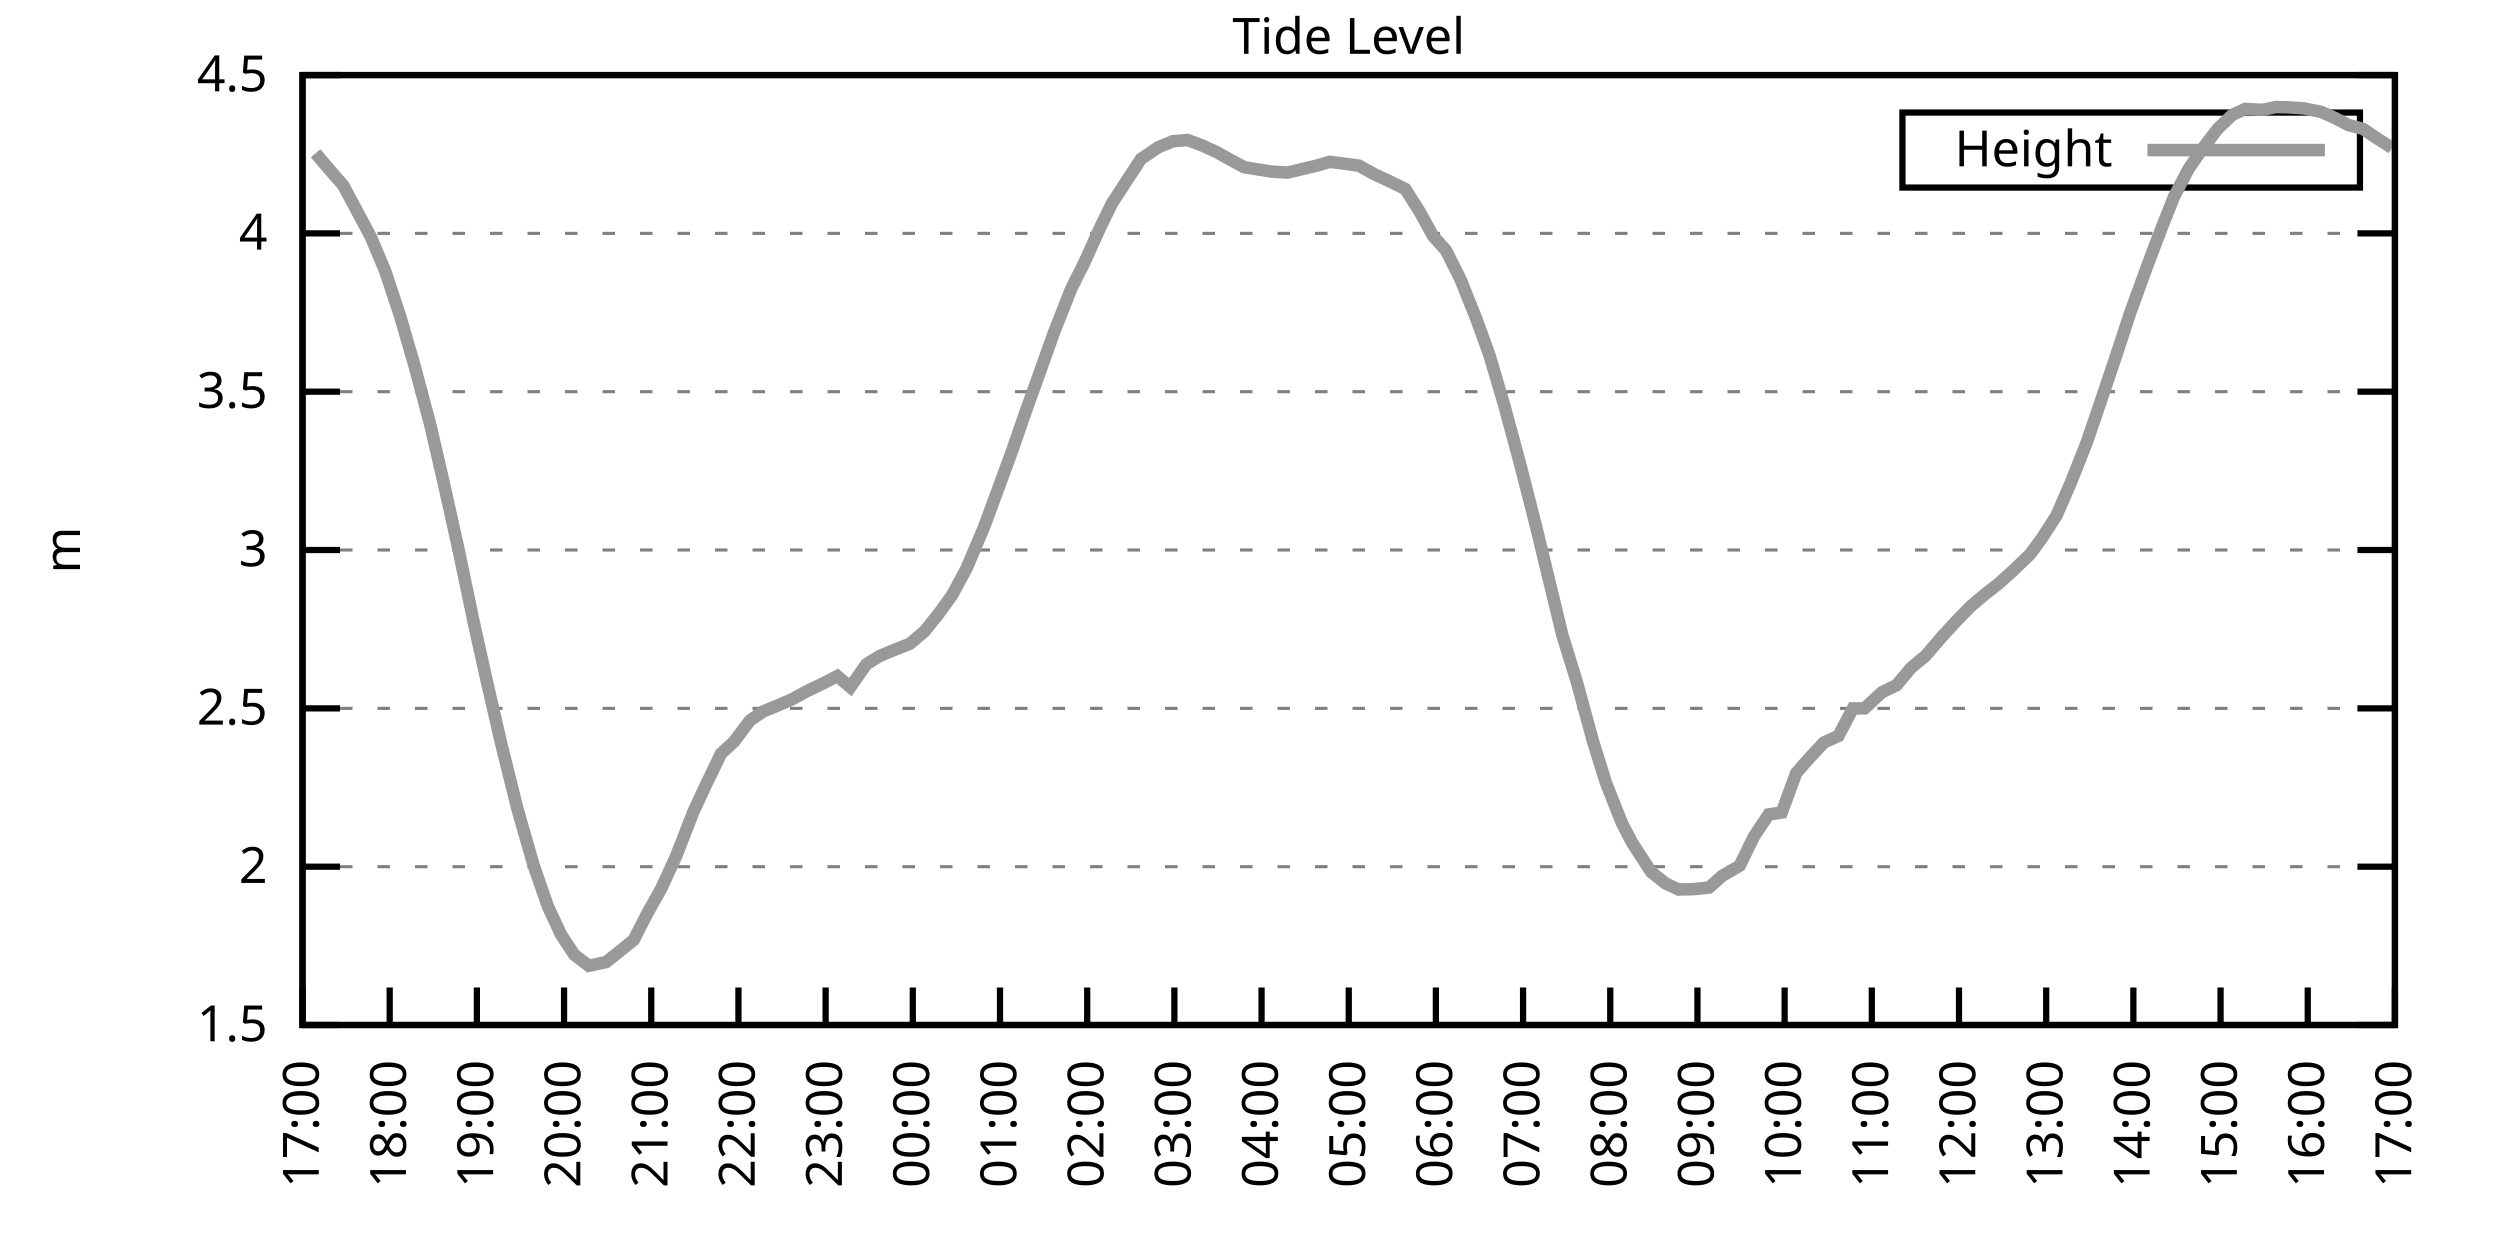
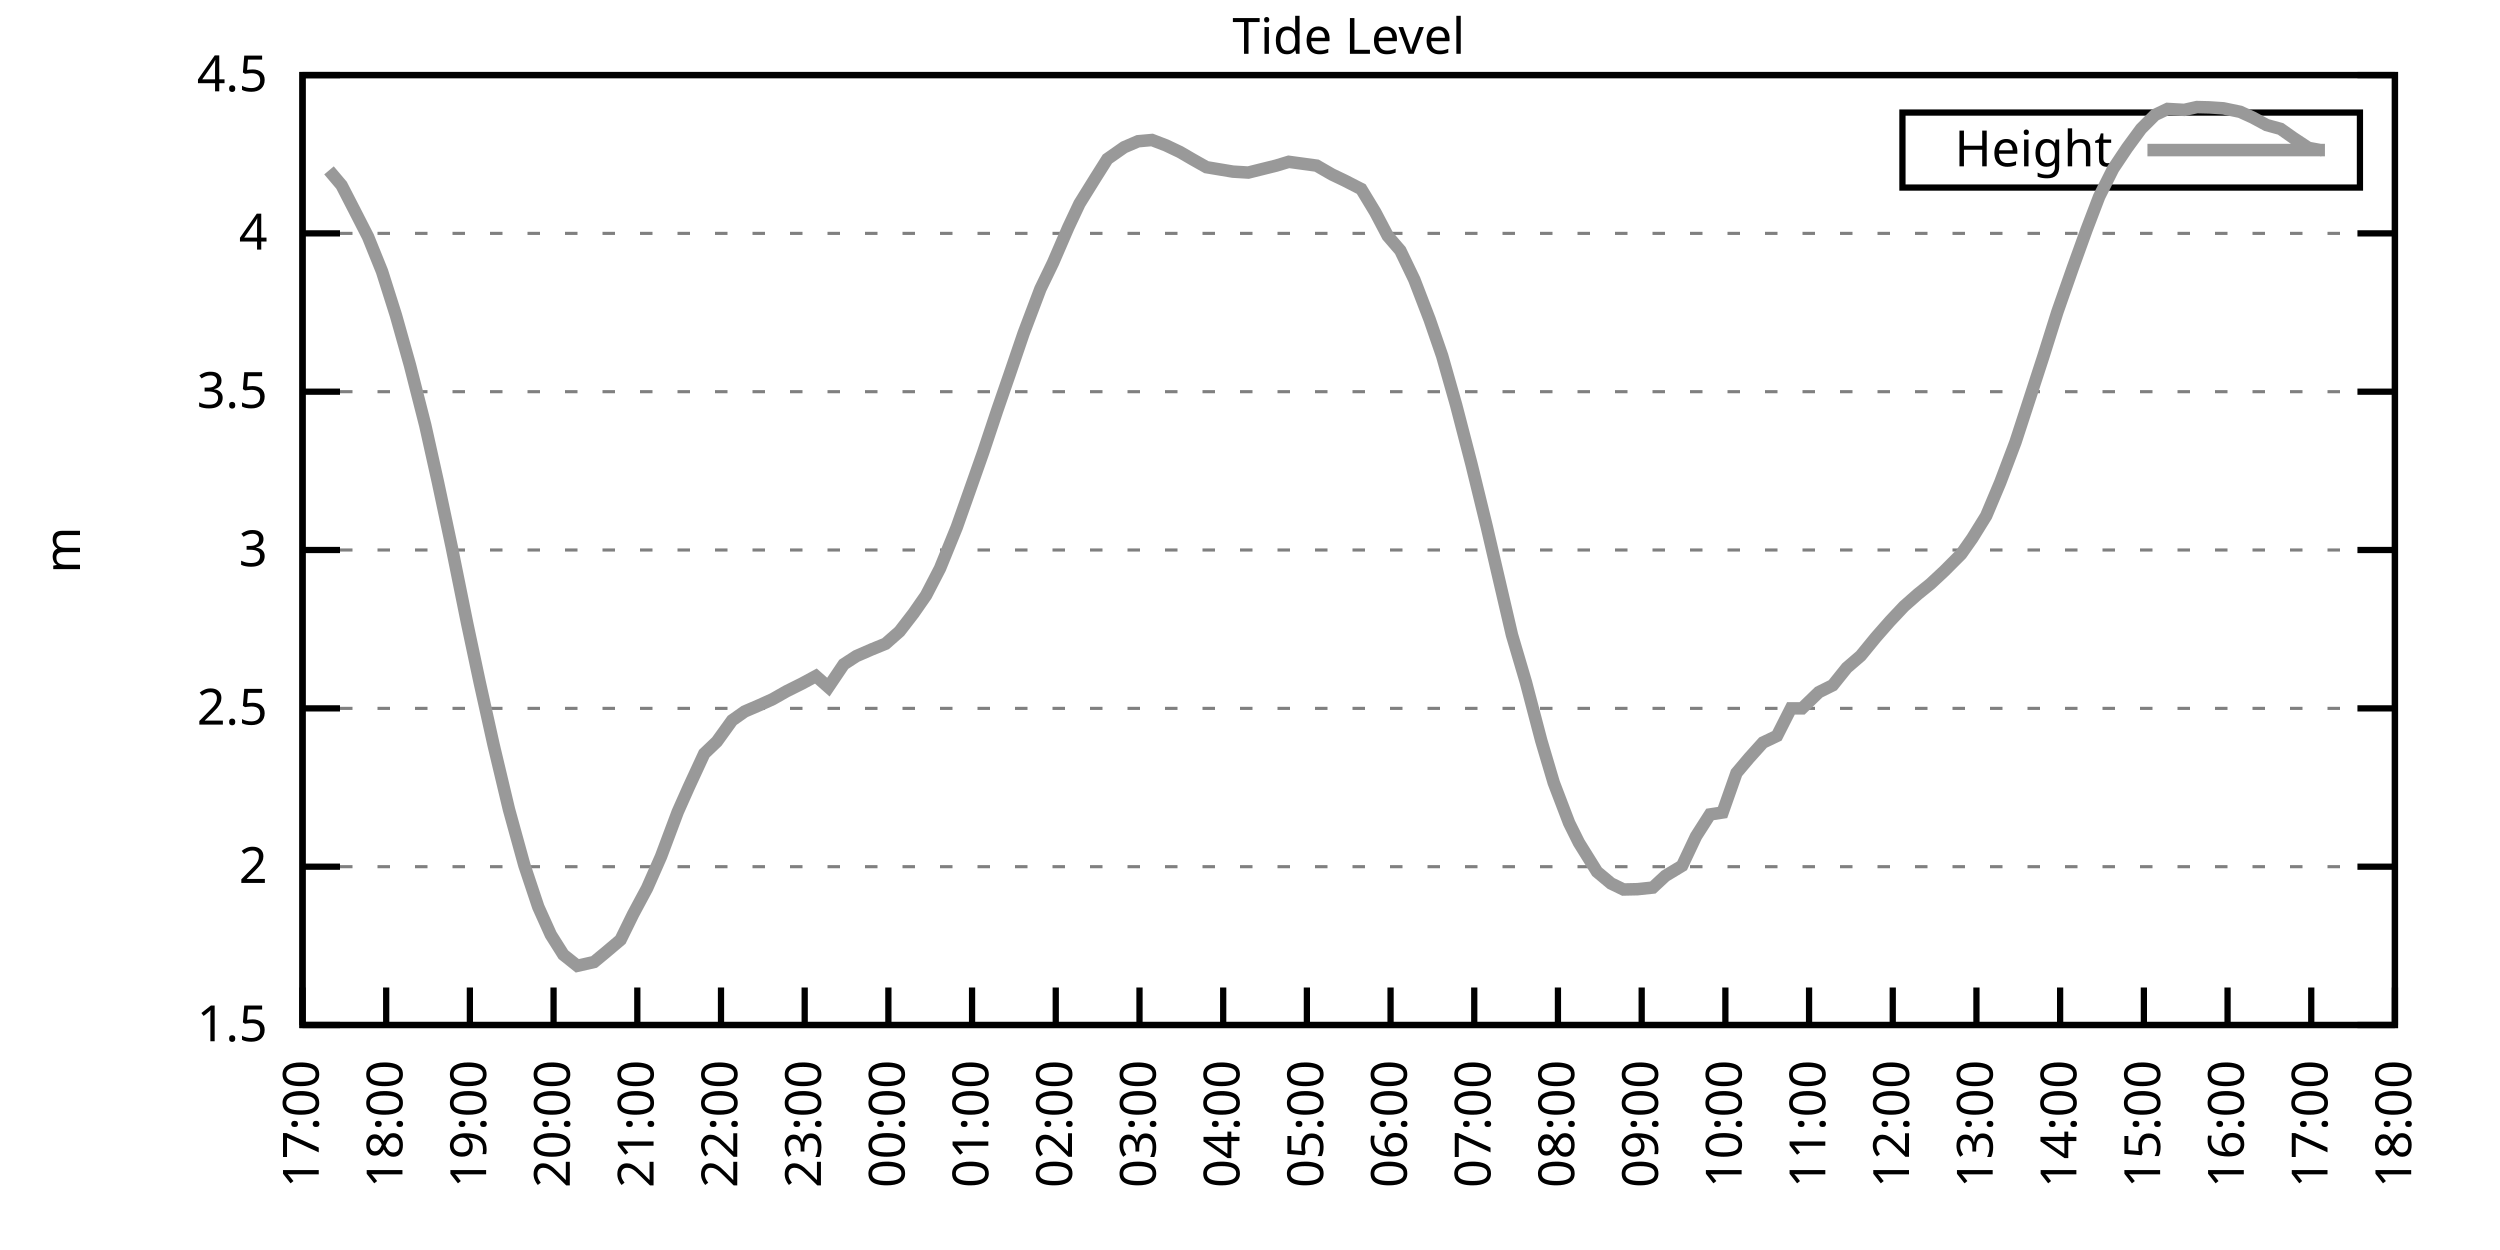
<svg xmlns="http://www.w3.org/2000/svg" xmlns:xlink="http://www.w3.org/1999/xlink" width="400" height="200" viewBox="0 0 400 200">
  <g id="gnuplot_canvas">
    <rect x="0" y="0" width="400" height="200" fill="none" />
    <defs>
      <circle id="gpDot" r="0.5" stroke-width="0.5" stroke="currentColor" />
      <path id="gpPt0" stroke-width="0.333" stroke="currentColor" d="M-1,0 h2 M0,-1 v2" />
      <path id="gpPt1" stroke-width="0.333" stroke="currentColor" d="M-1,-1 L1,1 M1,-1 L-1,1" />
      <path id="gpPt2" stroke-width="0.333" stroke="currentColor" d="M-1,0 L1,0 M0,-1 L0,1 M-1,-1 L1,1 M-1,1 L1,-1" />
      <rect id="gpPt3" stroke-width="0.333" stroke="currentColor" x="-1" y="-1" width="2" height="2" />
      <rect id="gpPt4" stroke-width="0.333" stroke="currentColor" fill="currentColor" x="-1" y="-1" width="2" height="2" />
      <circle id="gpPt5" stroke-width="0.333" stroke="currentColor" cx="0" cy="0" r="1" />
      <use xlink:href="#gpPt5" id="gpPt6" fill="currentColor" stroke="none" />
      <path id="gpPt7" stroke-width="0.333" stroke="currentColor" d="M0,-1.33 L-1.33,0.67 L1.33,0.67 z" />
      <use xlink:href="#gpPt7" id="gpPt8" fill="currentColor" stroke="none" />
      <use xlink:href="#gpPt7" id="gpPt9" stroke="currentColor" transform="rotate(180)" />
      <use xlink:href="#gpPt9" id="gpPt10" fill="currentColor" stroke="none" />
      <use xlink:href="#gpPt3" id="gpPt11" stroke="currentColor" transform="rotate(45)" />
      <use xlink:href="#gpPt11" id="gpPt12" fill="currentColor" stroke="none" />
      <path id="gpPt13" stroke-width="0.333" stroke="currentColor" d="M0,1.330 L1.265,0.411 L0.782,-1.067 L-0.782,-1.076 L-1.265,0.411 z" />
      <use xlink:href="#gpPt13" id="gpPt14" fill="currentColor" stroke="none" />
      <filter id="textbox" filterUnits="objectBoundingBox" x="0" y="0" height="1" width="1">
        <feFlood flood-color="white" flood-opacity="1" result="bgnd" />
        <feComposite in="SourceGraphic" in2="bgnd" operator="atop" />
      </filter>
      <filter id="greybox" filterUnits="objectBoundingBox" x="0" y="0" height="1" width="1">
        <feFlood flood-color="lightgrey" flood-opacity="1" result="grey" />
        <feComposite in="SourceGraphic" in2="grey" operator="atop" />
      </filter>
    </defs>
    <g fill="none" color="white" stroke="currentColor" stroke-width="1.00" stroke-linecap="butt" stroke-linejoin="miter">
</g>
    <g fill="none" color="black" stroke="currentColor" stroke-width="1.00" stroke-linecap="butt" stroke-linejoin="miter">
      <g stroke="none" shape-rendering="crispEdges">
        <polygon fill="rgb(255, 255, 255)" points="48.40,164.00 383.18,164.00 383.18,12.02 48.40,12.02 " />
      </g>
    </g>
    <g fill="none" color="black" stroke="currentColor" stroke-width="1.00" stroke-linecap="butt" stroke-linejoin="miter">
</g>
    <g fill="none" color="black" stroke="black" stroke-width="0.50" stroke-linecap="butt" stroke-linejoin="miter">
</g>
    <g fill="none" color="gray" stroke="currentColor" stroke-width="0.50" stroke-linecap="butt" stroke-linejoin="miter">
      <path stroke="gray" stroke-dasharray="2,4" class="gridline" d="M48.40,164.00 L383.19,164.00  " />
    </g>
    <g fill="none" color="gray" stroke="gray" stroke-width="1.00" stroke-linecap="butt" stroke-linejoin="miter">
</g>
    <g fill="none" color="black" stroke="currentColor" stroke-width="1.00" stroke-linecap="butt" stroke-linejoin="miter">
      <path stroke="black" d="M48.40,164.00 L54.40,164.00 M383.19,164.00 L377.19,164.00  " />
      <g transform="translate(42.80,166.60)" stroke="none" fill="black" font-family="Sans" font-size="8.00" text-anchor="end">
        <text>
          <tspan font-family="Sans"> 1.5</tspan>
        </text>
      </g>
    </g>
    <g fill="none" color="black" stroke="currentColor" stroke-width="1.00" stroke-linecap="butt" stroke-linejoin="miter">
</g>
    <g fill="none" color="black" stroke="black" stroke-width="0.50" stroke-linecap="butt" stroke-linejoin="miter">
</g>
    <g fill="none" color="gray" stroke="currentColor" stroke-width="0.50" stroke-linecap="butt" stroke-linejoin="miter">
      <path stroke="gray" stroke-dasharray="2,4" class="gridline" d="M48.40,138.67 L383.19,138.67  " />
    </g>
    <g fill="none" color="gray" stroke="gray" stroke-width="1.00" stroke-linecap="butt" stroke-linejoin="miter">
</g>
    <g fill="none" color="black" stroke="currentColor" stroke-width="1.00" stroke-linecap="butt" stroke-linejoin="miter">
      <path stroke="black" d="M48.40,138.67 L54.40,138.67 M383.19,138.67 L377.19,138.67  " />
      <g transform="translate(42.80,141.27)" stroke="none" fill="black" font-family="Sans" font-size="8.00" text-anchor="end">
        <text>
          <tspan font-family="Sans"> 2</tspan>
        </text>
      </g>
    </g>
    <g fill="none" color="black" stroke="currentColor" stroke-width="1.00" stroke-linecap="butt" stroke-linejoin="miter">
</g>
    <g fill="none" color="black" stroke="black" stroke-width="0.50" stroke-linecap="butt" stroke-linejoin="miter">
</g>
    <g fill="none" color="gray" stroke="currentColor" stroke-width="0.50" stroke-linecap="butt" stroke-linejoin="miter">
      <path stroke="gray" stroke-dasharray="2,4" class="gridline" d="M48.40,113.34 L383.19,113.34  " />
    </g>
    <g fill="none" color="gray" stroke="gray" stroke-width="1.00" stroke-linecap="butt" stroke-linejoin="miter">
</g>
    <g fill="none" color="black" stroke="currentColor" stroke-width="1.00" stroke-linecap="butt" stroke-linejoin="miter">
      <path stroke="black" d="M48.40,113.34 L54.40,113.34 M383.19,113.34 L377.19,113.34  " />
      <g transform="translate(42.80,115.94)" stroke="none" fill="black" font-family="Sans" font-size="8.00" text-anchor="end">
        <text>
          <tspan font-family="Sans"> 2.5</tspan>
        </text>
      </g>
    </g>
    <g fill="none" color="black" stroke="currentColor" stroke-width="1.00" stroke-linecap="butt" stroke-linejoin="miter">
</g>
    <g fill="none" color="black" stroke="black" stroke-width="0.50" stroke-linecap="butt" stroke-linejoin="miter">
</g>
    <g fill="none" color="gray" stroke="currentColor" stroke-width="0.50" stroke-linecap="butt" stroke-linejoin="miter">
      <path stroke="gray" stroke-dasharray="2,4" class="gridline" d="M48.40,88.00 L383.19,88.00  " />
    </g>
    <g fill="none" color="gray" stroke="gray" stroke-width="1.00" stroke-linecap="butt" stroke-linejoin="miter">
</g>
    <g fill="none" color="black" stroke="currentColor" stroke-width="1.00" stroke-linecap="butt" stroke-linejoin="miter">
      <path stroke="black" d="M48.40,88.00 L54.40,88.00 M383.19,88.00 L377.19,88.00  " />
      <g transform="translate(42.80,90.60)" stroke="none" fill="black" font-family="Sans" font-size="8.00" text-anchor="end">
        <text>
          <tspan font-family="Sans"> 3</tspan>
        </text>
      </g>
    </g>
    <g fill="none" color="black" stroke="currentColor" stroke-width="1.00" stroke-linecap="butt" stroke-linejoin="miter">
</g>
    <g fill="none" color="black" stroke="black" stroke-width="0.50" stroke-linecap="butt" stroke-linejoin="miter">
</g>
    <g fill="none" color="gray" stroke="currentColor" stroke-width="0.50" stroke-linecap="butt" stroke-linejoin="miter">
      <path stroke="gray" stroke-dasharray="2,4" class="gridline" d="M48.40,62.67 L383.19,62.67  " />
    </g>
    <g fill="none" color="gray" stroke="gray" stroke-width="1.00" stroke-linecap="butt" stroke-linejoin="miter">
</g>
    <g fill="none" color="black" stroke="currentColor" stroke-width="1.00" stroke-linecap="butt" stroke-linejoin="miter">
      <path stroke="black" d="M48.40,62.67 L54.40,62.67 M383.19,62.67 L377.19,62.67  " />
      <g transform="translate(42.80,65.27)" stroke="none" fill="black" font-family="Sans" font-size="8.00" text-anchor="end">
        <text>
          <tspan font-family="Sans"> 3.5</tspan>
        </text>
      </g>
    </g>
    <g fill="none" color="black" stroke="currentColor" stroke-width="1.00" stroke-linecap="butt" stroke-linejoin="miter">
</g>
    <g fill="none" color="black" stroke="black" stroke-width="0.50" stroke-linecap="butt" stroke-linejoin="miter">
</g>
    <g fill="none" color="gray" stroke="currentColor" stroke-width="0.50" stroke-linecap="butt" stroke-linejoin="miter">
      <path stroke="gray" stroke-dasharray="2,4" class="gridline" d="M48.40,37.34 L383.19,37.34  " />
    </g>
    <g fill="none" color="gray" stroke="gray" stroke-width="1.00" stroke-linecap="butt" stroke-linejoin="miter">
</g>
    <g fill="none" color="black" stroke="currentColor" stroke-width="1.00" stroke-linecap="butt" stroke-linejoin="miter">
      <path stroke="black" d="M48.40,37.34 L54.40,37.34 M383.19,37.34 L377.19,37.34  " />
      <g transform="translate(42.80,39.94)" stroke="none" fill="black" font-family="Sans" font-size="8.00" text-anchor="end">
        <text>
          <tspan font-family="Sans"> 4</tspan>
        </text>
      </g>
    </g>
    <g fill="none" color="black" stroke="currentColor" stroke-width="1.00" stroke-linecap="butt" stroke-linejoin="miter">
</g>
    <g fill="none" color="black" stroke="black" stroke-width="0.50" stroke-linecap="butt" stroke-linejoin="miter">
</g>
    <g fill="none" color="gray" stroke="currentColor" stroke-width="0.50" stroke-linecap="butt" stroke-linejoin="miter">
      <path stroke="gray" stroke-dasharray="2,4" class="gridline" d="M48.40,12.01 L383.19,12.01  " />
    </g>
    <g fill="none" color="gray" stroke="gray" stroke-width="1.00" stroke-linecap="butt" stroke-linejoin="miter">
</g>
    <g fill="none" color="black" stroke="currentColor" stroke-width="1.00" stroke-linecap="butt" stroke-linejoin="miter">
      <path stroke="black" d="M48.40,12.01 L54.40,12.01 M383.19,12.01 L377.19,12.01  " />
      <g transform="translate(42.80,14.61)" stroke="none" fill="black" font-family="Sans" font-size="8.00" text-anchor="end">
        <text>
          <tspan font-family="Sans"> 4.5</tspan>
        </text>
      </g>
    </g>
    <g fill="none" color="black" stroke="currentColor" stroke-width="1.00" stroke-linecap="butt" stroke-linejoin="miter">
      <path stroke="black" d="M48.40,164.00 L48.40,158.00  " />
      <g transform="translate(51.00,169.60) rotate(270.00)" stroke="none" fill="black" font-family="Sans" font-size="8.00" text-anchor="end">
        <text>
          <tspan font-family="Sans">17:00</tspan>
        </text>
      </g>
    </g>
    <g fill="none" color="black" stroke="currentColor" stroke-width="1.00" stroke-linecap="butt" stroke-linejoin="miter">
-       <path stroke="black" d="M62.35,164.00 L62.35,158.00  " />
-       <g transform="translate(64.95,169.60) rotate(270.00)" stroke="none" fill="black" font-family="Sans" font-size="8.00" text-anchor="end">
+       <path stroke="black" d="M61.79,164.00 L61.79,158.00  " />
+       <g transform="translate(64.39,169.60) rotate(270.00)" stroke="none" fill="black" font-family="Sans" font-size="8.00" text-anchor="end">
        <text>
          <tspan font-family="Sans">18:00</tspan>
        </text>
      </g>
    </g>
    <g fill="none" color="black" stroke="currentColor" stroke-width="1.00" stroke-linecap="butt" stroke-linejoin="miter">
-       <path stroke="black" d="M76.30,164.00 L76.30,158.00  " />
-       <g transform="translate(78.90,169.60) rotate(270.00)" stroke="none" fill="black" font-family="Sans" font-size="8.00" text-anchor="end">
+       <path stroke="black" d="M75.18,164.00 L75.18,158.00  " />
+       <g transform="translate(77.78,169.60) rotate(270.00)" stroke="none" fill="black" font-family="Sans" font-size="8.00" text-anchor="end">
        <text>
          <tspan font-family="Sans">19:00</tspan>
        </text>
      </g>
    </g>
    <g fill="none" color="black" stroke="currentColor" stroke-width="1.00" stroke-linecap="butt" stroke-linejoin="miter">
-       <path stroke="black" d="M90.25,164.00 L90.25,158.00  " />
-       <g transform="translate(92.85,169.60) rotate(270.00)" stroke="none" fill="black" font-family="Sans" font-size="8.00" text-anchor="end">
+       <path stroke="black" d="M88.57,164.00 L88.57,158.00  " />
+       <g transform="translate(91.17,169.60) rotate(270.00)" stroke="none" fill="black" font-family="Sans" font-size="8.00" text-anchor="end">
        <text>
          <tspan font-family="Sans">20:00</tspan>
        </text>
      </g>
    </g>
    <g fill="none" color="black" stroke="currentColor" stroke-width="1.00" stroke-linecap="butt" stroke-linejoin="miter">
-       <path stroke="black" d="M104.20,164.00 L104.20,158.00  " />
-       <g transform="translate(106.80,169.60) rotate(270.00)" stroke="none" fill="black" font-family="Sans" font-size="8.00" text-anchor="end">
+       <path stroke="black" d="M101.97,164.00 L101.97,158.00  " />
+       <g transform="translate(104.57,169.60) rotate(270.00)" stroke="none" fill="black" font-family="Sans" font-size="8.00" text-anchor="end">
        <text>
          <tspan font-family="Sans">21:00</tspan>
        </text>
      </g>
    </g>
    <g fill="none" color="black" stroke="currentColor" stroke-width="1.00" stroke-linecap="butt" stroke-linejoin="miter">
-       <path stroke="black" d="M118.15,164.00 L118.15,158.00  " />
-       <g transform="translate(120.75,169.60) rotate(270.00)" stroke="none" fill="black" font-family="Sans" font-size="8.00" text-anchor="end">
+       <path stroke="black" d="M115.36,164.00 L115.36,158.00  " />
+       <g transform="translate(117.96,169.60) rotate(270.00)" stroke="none" fill="black" font-family="Sans" font-size="8.00" text-anchor="end">
        <text>
          <tspan font-family="Sans">22:00</tspan>
        </text>
      </g>
    </g>
    <g fill="none" color="black" stroke="currentColor" stroke-width="1.00" stroke-linecap="butt" stroke-linejoin="miter">
-       <path stroke="black" d="M132.10,164.00 L132.10,158.00  " />
-       <g transform="translate(134.70,169.60) rotate(270.00)" stroke="none" fill="black" font-family="Sans" font-size="8.00" text-anchor="end">
+       <path stroke="black" d="M128.75,164.00 L128.75,158.00  " />
+       <g transform="translate(131.35,169.60) rotate(270.00)" stroke="none" fill="black" font-family="Sans" font-size="8.00" text-anchor="end">
        <text>
          <tspan font-family="Sans">23:00</tspan>
        </text>
      </g>
    </g>
    <g fill="none" color="black" stroke="currentColor" stroke-width="1.00" stroke-linecap="butt" stroke-linejoin="miter">
-       <path stroke="black" d="M146.05,164.00 L146.05,158.00  " />
-       <g transform="translate(148.65,169.60) rotate(270.00)" stroke="none" fill="black" font-family="Sans" font-size="8.00" text-anchor="end">
+       <path stroke="black" d="M142.14,164.00 L142.14,158.00  " />
+       <g transform="translate(144.74,169.60) rotate(270.00)" stroke="none" fill="black" font-family="Sans" font-size="8.00" text-anchor="end">
        <text>
          <tspan font-family="Sans">00:00</tspan>
        </text>
      </g>
    </g>
    <g fill="none" color="black" stroke="currentColor" stroke-width="1.00" stroke-linecap="butt" stroke-linejoin="miter">
-       <path stroke="black" d="M160.00,164.00 L160.00,158.00  " />
-       <g transform="translate(162.60,169.60) rotate(270.00)" stroke="none" fill="black" font-family="Sans" font-size="8.00" text-anchor="end">
+       <path stroke="black" d="M155.53,164.00 L155.53,158.00  " />
+       <g transform="translate(158.13,169.60) rotate(270.00)" stroke="none" fill="black" font-family="Sans" font-size="8.00" text-anchor="end">
        <text>
          <tspan font-family="Sans">01:00</tspan>
        </text>
      </g>
    </g>
    <g fill="none" color="black" stroke="currentColor" stroke-width="1.00" stroke-linecap="butt" stroke-linejoin="miter">
-       <path stroke="black" d="M173.95,164.00 L173.95,158.00  " />
-       <g transform="translate(176.55,169.60) rotate(270.00)" stroke="none" fill="black" font-family="Sans" font-size="8.00" text-anchor="end">
+       <path stroke="black" d="M168.92,164.00 L168.92,158.00  " />
+       <g transform="translate(171.52,169.60) rotate(270.00)" stroke="none" fill="black" font-family="Sans" font-size="8.00" text-anchor="end">
        <text>
          <tspan font-family="Sans">02:00</tspan>
        </text>
      </g>
    </g>
    <g fill="none" color="black" stroke="currentColor" stroke-width="1.00" stroke-linecap="butt" stroke-linejoin="miter">
-       <path stroke="black" d="M187.90,164.00 L187.90,158.00  " />
-       <g transform="translate(190.50,169.60) rotate(270.00)" stroke="none" fill="black" font-family="Sans" font-size="8.00" text-anchor="end">
+       <path stroke="black" d="M182.32,164.00 L182.32,158.00  " />
+       <g transform="translate(184.92,169.60) rotate(270.00)" stroke="none" fill="black" font-family="Sans" font-size="8.00" text-anchor="end">
        <text>
          <tspan font-family="Sans">03:00</tspan>
        </text>
      </g>
    </g>
    <g fill="none" color="black" stroke="currentColor" stroke-width="1.00" stroke-linecap="butt" stroke-linejoin="miter">
-       <path stroke="black" d="M201.85,164.00 L201.85,158.00  " />
-       <g transform="translate(204.45,169.60) rotate(270.00)" stroke="none" fill="black" font-family="Sans" font-size="8.00" text-anchor="end">
+       <path stroke="black" d="M195.71,164.00 L195.71,158.00  " />
+       <g transform="translate(198.31,169.60) rotate(270.00)" stroke="none" fill="black" font-family="Sans" font-size="8.00" text-anchor="end">
        <text>
          <tspan font-family="Sans">04:00</tspan>
        </text>
      </g>
    </g>
    <g fill="none" color="black" stroke="currentColor" stroke-width="1.00" stroke-linecap="butt" stroke-linejoin="miter">
-       <path stroke="black" d="M215.80,164.00 L215.80,158.00  " />
-       <g transform="translate(218.40,169.60) rotate(270.00)" stroke="none" fill="black" font-family="Sans" font-size="8.00" text-anchor="end">
+       <path stroke="black" d="M209.10,164.00 L209.10,158.00  " />
+       <g transform="translate(211.70,169.60) rotate(270.00)" stroke="none" fill="black" font-family="Sans" font-size="8.00" text-anchor="end">
        <text>
          <tspan font-family="Sans">05:00</tspan>
        </text>
      </g>
    </g>
    <g fill="none" color="black" stroke="currentColor" stroke-width="1.00" stroke-linecap="butt" stroke-linejoin="miter">
-       <path stroke="black" d="M229.74,164.00 L229.74,158.00  " />
-       <g transform="translate(232.34,169.60) rotate(270.00)" stroke="none" fill="black" font-family="Sans" font-size="8.00" text-anchor="end">
+       <path stroke="black" d="M222.49,164.00 L222.49,158.00  " />
+       <g transform="translate(225.09,169.60) rotate(270.00)" stroke="none" fill="black" font-family="Sans" font-size="8.00" text-anchor="end">
        <text>
          <tspan font-family="Sans">06:00</tspan>
        </text>
      </g>
    </g>
    <g fill="none" color="black" stroke="currentColor" stroke-width="1.00" stroke-linecap="butt" stroke-linejoin="miter">
-       <path stroke="black" d="M243.69,164.00 L243.69,158.00  " />
-       <g transform="translate(246.29,169.60) rotate(270.00)" stroke="none" fill="black" font-family="Sans" font-size="8.00" text-anchor="end">
+       <path stroke="black" d="M235.88,164.00 L235.88,158.00  " />
+       <g transform="translate(238.48,169.60) rotate(270.00)" stroke="none" fill="black" font-family="Sans" font-size="8.00" text-anchor="end">
        <text>
          <tspan font-family="Sans">07:00</tspan>
        </text>
      </g>
    </g>
    <g fill="none" color="black" stroke="currentColor" stroke-width="1.00" stroke-linecap="butt" stroke-linejoin="miter">
-       <path stroke="black" d="M257.64,164.00 L257.64,158.00  " />
-       <g transform="translate(260.24,169.60) rotate(270.00)" stroke="none" fill="black" font-family="Sans" font-size="8.00" text-anchor="end">
+       <path stroke="black" d="M249.27,164.00 L249.27,158.00  " />
+       <g transform="translate(251.87,169.60) rotate(270.00)" stroke="none" fill="black" font-family="Sans" font-size="8.00" text-anchor="end">
        <text>
          <tspan font-family="Sans">08:00</tspan>
        </text>
      </g>
    </g>
    <g fill="none" color="black" stroke="currentColor" stroke-width="1.00" stroke-linecap="butt" stroke-linejoin="miter">
-       <path stroke="black" d="M271.59,164.00 L271.59,158.00  " />
-       <g transform="translate(274.19,169.60) rotate(270.00)" stroke="none" fill="black" font-family="Sans" font-size="8.00" text-anchor="end">
+       <path stroke="black" d="M262.67,164.00 L262.67,158.00  " />
+       <g transform="translate(265.27,169.60) rotate(270.00)" stroke="none" fill="black" font-family="Sans" font-size="8.00" text-anchor="end">
        <text>
          <tspan font-family="Sans">09:00</tspan>
        </text>
      </g>
    </g>
    <g fill="none" color="black" stroke="currentColor" stroke-width="1.00" stroke-linecap="butt" stroke-linejoin="miter">
-       <path stroke="black" d="M285.54,164.00 L285.54,158.00  " />
-       <g transform="translate(288.14,169.60) rotate(270.00)" stroke="none" fill="black" font-family="Sans" font-size="8.00" text-anchor="end">
+       <path stroke="black" d="M276.06,164.00 L276.06,158.00  " />
+       <g transform="translate(278.66,169.60) rotate(270.00)" stroke="none" fill="black" font-family="Sans" font-size="8.00" text-anchor="end">
        <text>
          <tspan font-family="Sans">10:00</tspan>
        </text>
      </g>
    </g>
    <g fill="none" color="black" stroke="currentColor" stroke-width="1.00" stroke-linecap="butt" stroke-linejoin="miter">
-       <path stroke="black" d="M299.49,164.00 L299.49,158.00  " />
-       <g transform="translate(302.09,169.60) rotate(270.00)" stroke="none" fill="black" font-family="Sans" font-size="8.00" text-anchor="end">
+       <path stroke="black" d="M289.45,164.00 L289.45,158.00  " />
+       <g transform="translate(292.05,169.60) rotate(270.00)" stroke="none" fill="black" font-family="Sans" font-size="8.00" text-anchor="end">
        <text>
          <tspan font-family="Sans">11:00</tspan>
        </text>
      </g>
    </g>
    <g fill="none" color="black" stroke="currentColor" stroke-width="1.00" stroke-linecap="butt" stroke-linejoin="miter">
-       <path stroke="black" d="M313.44,164.00 L313.44,158.00  " />
-       <g transform="translate(316.04,169.60) rotate(270.00)" stroke="none" fill="black" font-family="Sans" font-size="8.00" text-anchor="end">
+       <path stroke="black" d="M302.84,164.00 L302.84,158.00  " />
+       <g transform="translate(305.44,169.60) rotate(270.00)" stroke="none" fill="black" font-family="Sans" font-size="8.00" text-anchor="end">
        <text>
          <tspan font-family="Sans">12:00</tspan>
        </text>
      </g>
    </g>
    <g fill="none" color="black" stroke="currentColor" stroke-width="1.00" stroke-linecap="butt" stroke-linejoin="miter">
-       <path stroke="black" d="M327.39,164.00 L327.39,158.00  " />
-       <g transform="translate(329.99,169.60) rotate(270.00)" stroke="none" fill="black" font-family="Sans" font-size="8.00" text-anchor="end">
+       <path stroke="black" d="M316.23,164.00 L316.23,158.00  " />
+       <g transform="translate(318.83,169.60) rotate(270.00)" stroke="none" fill="black" font-family="Sans" font-size="8.00" text-anchor="end">
        <text>
          <tspan font-family="Sans">13:00</tspan>
        </text>
      </g>
    </g>
    <g fill="none" color="black" stroke="currentColor" stroke-width="1.00" stroke-linecap="butt" stroke-linejoin="miter">
-       <path stroke="black" d="M341.34,164.00 L341.34,158.00  " />
-       <g transform="translate(343.94,169.60) rotate(270.00)" stroke="none" fill="black" font-family="Sans" font-size="8.00" text-anchor="end">
+       <path stroke="black" d="M329.62,164.00 L329.62,158.00  " />
+       <g transform="translate(332.22,169.60) rotate(270.00)" stroke="none" fill="black" font-family="Sans" font-size="8.00" text-anchor="end">
        <text>
          <tspan font-family="Sans">14:00</tspan>
        </text>
      </g>
    </g>
    <g fill="none" color="black" stroke="currentColor" stroke-width="1.00" stroke-linecap="butt" stroke-linejoin="miter">
-       <path stroke="black" d="M355.29,164.00 L355.29,158.00  " />
-       <g transform="translate(357.89,169.60) rotate(270.00)" stroke="none" fill="black" font-family="Sans" font-size="8.00" text-anchor="end">
+       <path stroke="black" d="M343.02,164.00 L343.02,158.00  " />
+       <g transform="translate(345.62,169.60) rotate(270.00)" stroke="none" fill="black" font-family="Sans" font-size="8.00" text-anchor="end">
        <text>
          <tspan font-family="Sans">15:00</tspan>
        </text>
      </g>
    </g>
    <g fill="none" color="black" stroke="currentColor" stroke-width="1.00" stroke-linecap="butt" stroke-linejoin="miter">
-       <path stroke="black" d="M369.24,164.00 L369.24,158.00  " />
-       <g transform="translate(371.84,169.60) rotate(270.00)" stroke="none" fill="black" font-family="Sans" font-size="8.00" text-anchor="end">
+       <path stroke="black" d="M356.41,164.00 L356.41,158.00  " />
+       <g transform="translate(359.01,169.60) rotate(270.00)" stroke="none" fill="black" font-family="Sans" font-size="8.00" text-anchor="end">
        <text>
          <tspan font-family="Sans">16:00</tspan>
+         </text>
+       </g>
+     </g>
+     <g fill="none" color="black" stroke="currentColor" stroke-width="1.00" stroke-linecap="butt" stroke-linejoin="miter">
+       <path stroke="black" d="M369.80,164.00 L369.80,158.00  " />
+       <g transform="translate(372.40,169.60) rotate(270.00)" stroke="none" fill="black" font-family="Sans" font-size="8.00" text-anchor="end">
+         <text>
+           <tspan font-family="Sans">17:00</tspan>
        </text>
      </g>
    </g>
    <g fill="none" color="black" stroke="currentColor" stroke-width="1.00" stroke-linecap="butt" stroke-linejoin="miter">
      <path stroke="black" d="M383.19,164.00 L383.19,158.00  " />
      <g transform="translate(385.79,169.60) rotate(270.00)" stroke="none" fill="black" font-family="Sans" font-size="8.00" text-anchor="end">
        <text>
-           <tspan font-family="Sans">17:00</tspan>
+           <tspan font-family="Sans">18:00</tspan>
        </text>
      </g>
    </g>
    <g fill="none" color="black" stroke="currentColor" stroke-width="1.00" stroke-linecap="butt" stroke-linejoin="miter">
</g>
    <g fill="none" color="black" stroke="currentColor" stroke-width="1.00" stroke-linecap="butt" stroke-linejoin="miter">
      <path stroke="black" d="M48.40,12.01 L48.40,164.00 L383.19,164.00 L383.19,12.01 L48.40,12.01 Z  " />
    </g>
    <g fill="none" color="black" stroke="currentColor" stroke-width="1.00" stroke-linecap="butt" stroke-linejoin="miter">
</g>
    <g fill="none" color="black" stroke="currentColor" stroke-width="1.00" stroke-linecap="butt" stroke-linejoin="miter">
      <path stroke="black" d="M304.39,30.01 L304.39,18.01 L377.59,18.01 L377.59,30.01 L304.39,30.01 Z  " />
    </g>
    <g id="Tide_level_plot_1">
      <g fill="none" color="white" stroke="black" stroke-width="2.00" stroke-linecap="butt" stroke-linejoin="miter">
</g>
      <g fill="none" color="black" stroke="currentColor" stroke-width="2.00" stroke-linecap="butt" stroke-linejoin="miter">
        <g transform="translate(337.99,26.61)" stroke="none" fill="black" font-family="Sans" font-size="8.00" text-anchor="end">
          <text>
            <tspan font-family="Sans">Height</tspan>
          </text>
        </g>
      </g>
      <g fill="none" color="black" stroke="currentColor" stroke-width="2.00" stroke-linecap="butt" stroke-linejoin="miter">
-         <path stroke="rgb(153, 153, 153)" d="M343.59,24.01 L371.99,24.01 M50.49,24.52 L52.82,27.26 L54.91,29.64 L57.00,33.54 L59.33,37.90 L61.65,43.42   L63.98,50.46 L66.30,58.42 L68.86,68.04 L70.95,77.06 L73.28,87.55 L75.83,99.71 L77.93,109.18 L80.25,119.21   L82.81,129.50 L85.37,138.42 L87.69,145.10 L89.78,149.56 L91.88,152.75 L94.20,154.53 L96.99,153.92 L98.85,152.45   L101.41,150.37 L103.50,146.27 L105.83,142.11 L108.15,137.05 L110.94,129.90 L112.80,125.90 L115.36,120.58 L117.45,118.66   L120.01,115.26 L122.10,113.84 L124.66,112.78 L126.75,111.87 L129.08,110.60 L131.63,109.38 L133.96,108.17 L136.05,109.94   L138.61,106.29 L140.70,104.98 L143.26,103.91 L145.58,103.00 L147.91,101.03 L150.23,98.14 L152.32,95.25 L154.65,90.94   L157.44,84.36 L159.53,78.68 L161.86,72.35 L164.18,65.66 L166.27,59.84 L168.60,53.30 L171.39,46.21 L173.48,42.05   L176.04,36.38 L177.90,32.58 L180.46,28.63 L182.55,25.44 L185.34,23.56 L187.66,22.60 L189.99,22.40 L192.31,23.26   L194.64,24.32 L196.73,25.49 L199.06,26.75 L203.47,27.46 L206.03,27.61 L208.12,27.11 L210.68,26.50 L212.77,25.89   L217.42,26.50 L219.98,27.92 L222.07,28.88 L224.86,30.25 L227.19,33.95 L229.28,37.75 L231.37,40.08 L233.70,44.74   L236.25,51.12 L238.35,56.95 L240.67,64.80 L243.23,74.28 L245.79,84.31 L247.65,92.01 L249.97,101.58 L252.30,109.13   L254.85,118.50 L256.95,125.24 L259.50,131.68 L261.13,134.82 L264.15,139.48 L266.48,141.35 L268.57,142.32 L270.90,142.27   L273.45,142.01 L275.55,140.14 L278.34,138.52 L280.66,133.80 L282.99,130.31 L285.08,130.00 L287.40,123.67 L289.50,121.29   L291.82,118.81 L294.15,117.74 L296.47,113.34 L298.33,113.34 L301.12,110.75 L303.44,109.64 L305.77,106.85 L308.09,104.93   L310.65,101.94 L312.98,99.40 L315.30,97.02 L317.63,95.05 L319.72,93.43 L322.04,91.35 L324.83,88.66 L326.69,86.13   L329.02,82.53 L331.34,77.21 L333.90,70.73 L336.23,63.89 L338.55,57.00 L340.88,49.91 L343.43,42.91 L345.76,36.73   L347.85,31.46 L350.18,27.01 L352.50,23.66 L354.83,20.62 L357.15,18.39 L359.24,17.43 L362.03,17.58 L364.13,17.13   L366.22,17.18 L368.54,17.33 L371.33,17.89 L373.43,18.80 L375.75,20.01 L378.08,20.62 L380.17,22.04 L382.73,23.66    " />
+         <path stroke="rgb(153, 153, 153)" d="M343.59,24.01 L371.99,24.01 M52.64,27.26 L54.65,29.64 L56.66,33.54 L58.89,37.90 L61.12,43.42 L63.35,50.46   L65.59,58.42 L68.04,68.04 L70.05,77.06 L72.28,87.55 L74.74,99.71 L76.75,109.18 L78.98,119.21 L81.43,129.50   L83.89,138.42 L86.12,145.10 L88.13,149.56 L90.14,152.75 L92.37,154.53 L95.05,153.92 L96.83,152.45 L99.29,150.37   L101.30,146.27 L103.53,142.11 L105.76,137.05 L108.44,129.90 L110.22,125.90 L112.68,120.58 L114.69,118.66 L117.14,115.26   L119.15,113.84 L121.61,112.78 L123.62,111.87 L125.85,110.60 L128.30,109.38 L130.54,108.17 L132.54,109.94 L135.00,106.29   L137.01,104.98 L139.46,103.91 L141.69,103.00 L143.93,101.03 L146.16,98.14 L148.17,95.25 L150.40,90.94 L153.08,84.36   L155.09,78.68 L157.32,72.35 L159.55,65.66 L161.56,59.84 L163.79,53.30 L166.47,46.21 L168.48,42.05 L170.93,36.38   L172.72,32.58 L175.17,28.63 L177.18,25.44 L179.86,23.56 L182.09,22.60 L184.32,22.40 L186.56,23.26 L188.79,24.32   L190.80,25.49 L193.03,26.75 L197.27,27.46 L199.73,27.61 L201.73,27.11 L204.19,26.50 L206.20,25.89 L210.66,26.50   L213.12,27.92 L215.13,28.88 L217.80,30.25 L220.04,33.95 L222.04,37.75 L224.05,40.08 L226.29,44.74 L228.74,51.12   L230.75,56.95 L232.98,64.80 L235.44,74.28 L237.89,84.31 L239.68,92.01 L241.91,101.58 L244.14,109.13 L246.60,118.50   L248.60,125.24 L251.06,131.68 L252.62,134.82 L255.52,139.48 L257.76,141.35 L259.76,142.32 L262.00,142.27 L264.45,142.01   L266.46,140.14 L269.14,138.52 L271.37,133.80 L273.60,130.31 L275.61,130.00 L277.84,123.67 L279.85,121.29 L282.08,118.81   L284.32,117.74 L286.55,113.34 L288.33,113.34 L291.01,110.75 L293.24,109.64 L295.48,106.85 L297.71,104.93 L300.16,101.94   L302.39,99.40 L304.63,97.02 L306.86,95.05 L308.87,93.43 L311.10,91.35 L313.78,88.66 L315.56,86.13 L317.79,82.53   L320.03,77.21 L322.48,70.73 L324.71,63.89 L326.95,57.00 L329.18,49.91 L331.63,42.91 L333.86,36.73 L335.87,31.46   L338.10,27.01 L340.34,23.66 L342.57,20.62 L344.80,18.39 L346.81,17.43 L349.49,17.58 L351.50,17.13 L353.51,17.18   L355.74,17.33 L358.42,17.89 L360.42,18.80 L362.66,20.01 L364.89,20.62 L366.90,22.04 L369.35,23.66 L371.58,24.07    " />
      </g>
    </g>
    <g fill="none" color="black" stroke="currentColor" stroke-width="2.00" stroke-linecap="butt" stroke-linejoin="miter">
</g>
    <g fill="none" color="black" stroke="black" stroke-width="1.00" stroke-linecap="butt" stroke-linejoin="miter">
</g>
    <g fill="none" color="black" stroke="currentColor" stroke-width="1.00" stroke-linecap="butt" stroke-linejoin="miter">
      <path stroke="black" d="M48.40,12.01 L48.40,164.00 L383.19,164.00 L383.19,12.01 L48.40,12.01 Z  " />
      <g transform="translate(12.80,88.01) rotate(270.00)" stroke="none" fill="black" font-family="Sans" font-size="8.00" text-anchor="middle">
        <text>
          <tspan font-family="Sans">m</tspan>
        </text>
      </g>
    </g>
    <g fill="none" color="black" stroke="currentColor" stroke-width="1.00" stroke-linecap="butt" stroke-linejoin="miter">
</g>
    <g fill="none" color="black" stroke="currentColor" stroke-width="1.00" stroke-linecap="butt" stroke-linejoin="miter">
      <g transform="translate(215.79,8.61)" stroke="none" fill="black" font-family="Sans" font-size="8.00" text-anchor="middle">
        <text>
          <tspan font-family="Sans">Tide Level</tspan>
        </text>
      </g>
    </g>
    <g fill="none" color="black" stroke="currentColor" stroke-width="1.00" stroke-linecap="butt" stroke-linejoin="miter">
</g>
  </g>
</svg>
